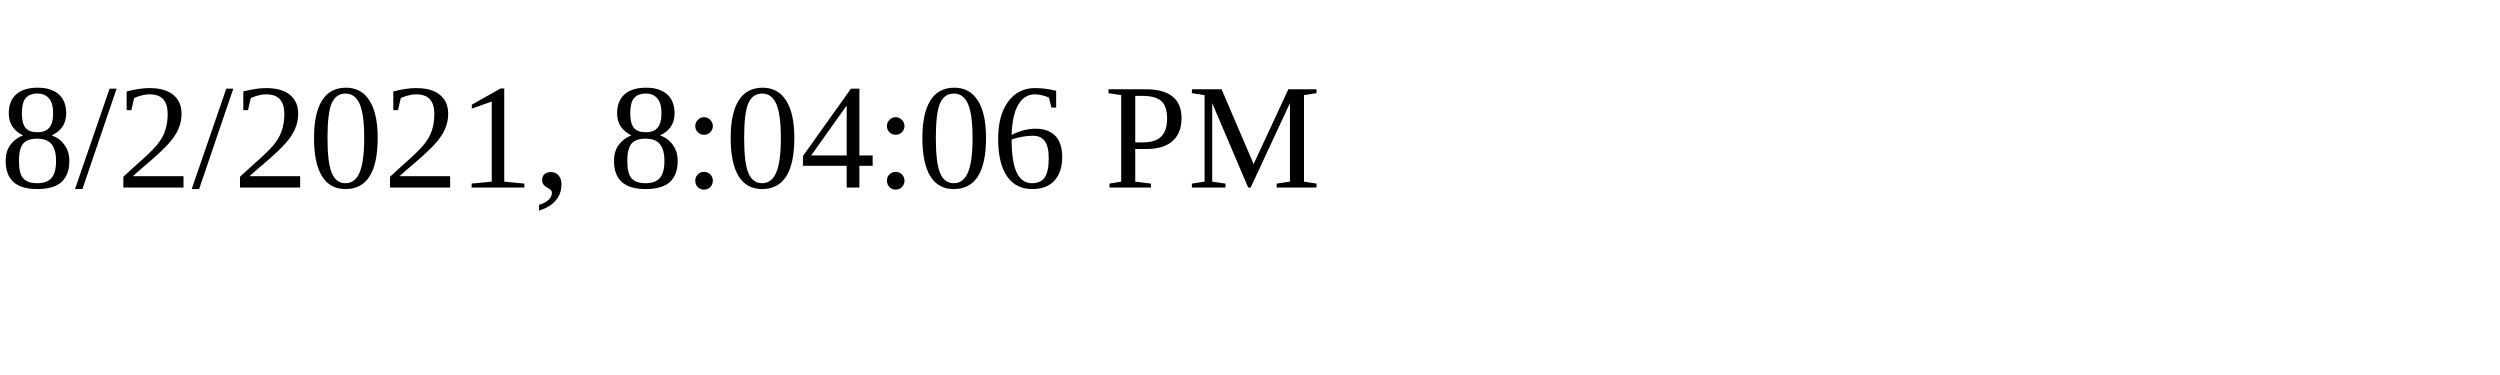
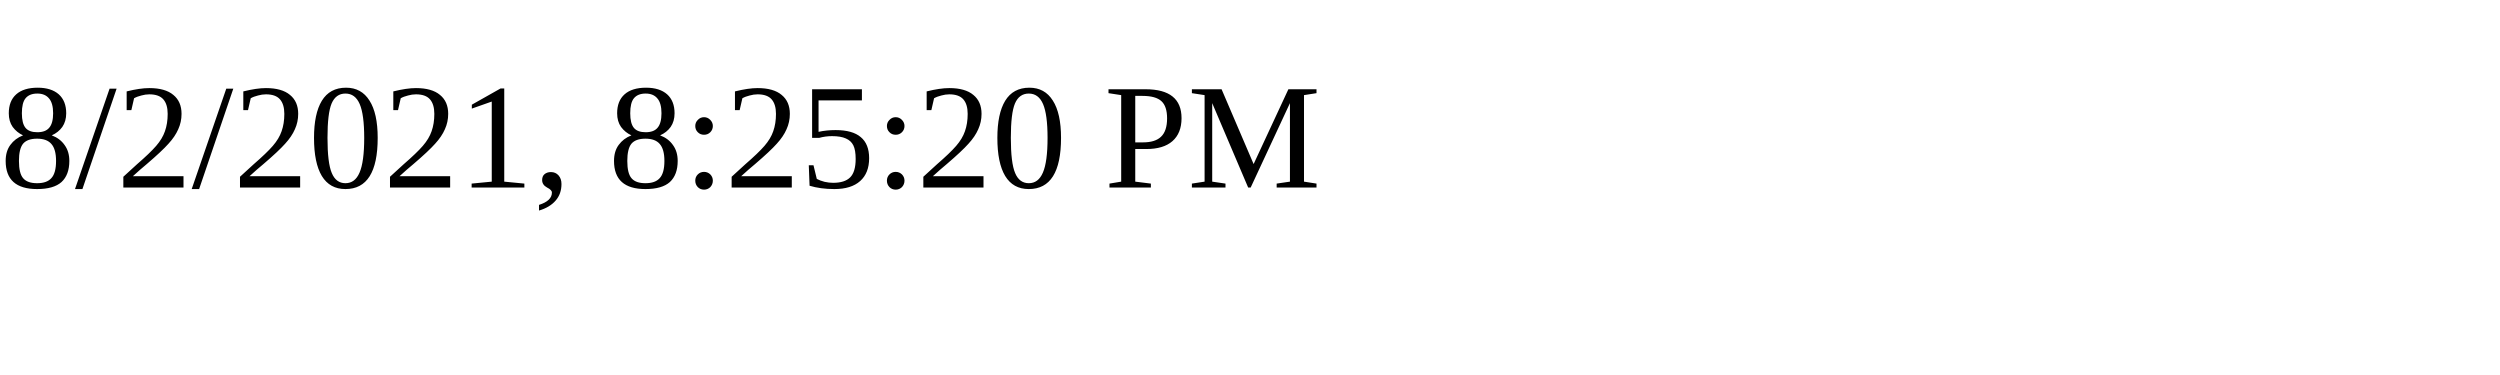
<svg xmlns="http://www.w3.org/2000/svg" height="30" width="200">
-   <text x="0" y="15">8/2/2021, 8:04:06 PM</text>
+   <text x="0" y="15">8/2/2021, 8:25:20 PM</text>
</svg>
